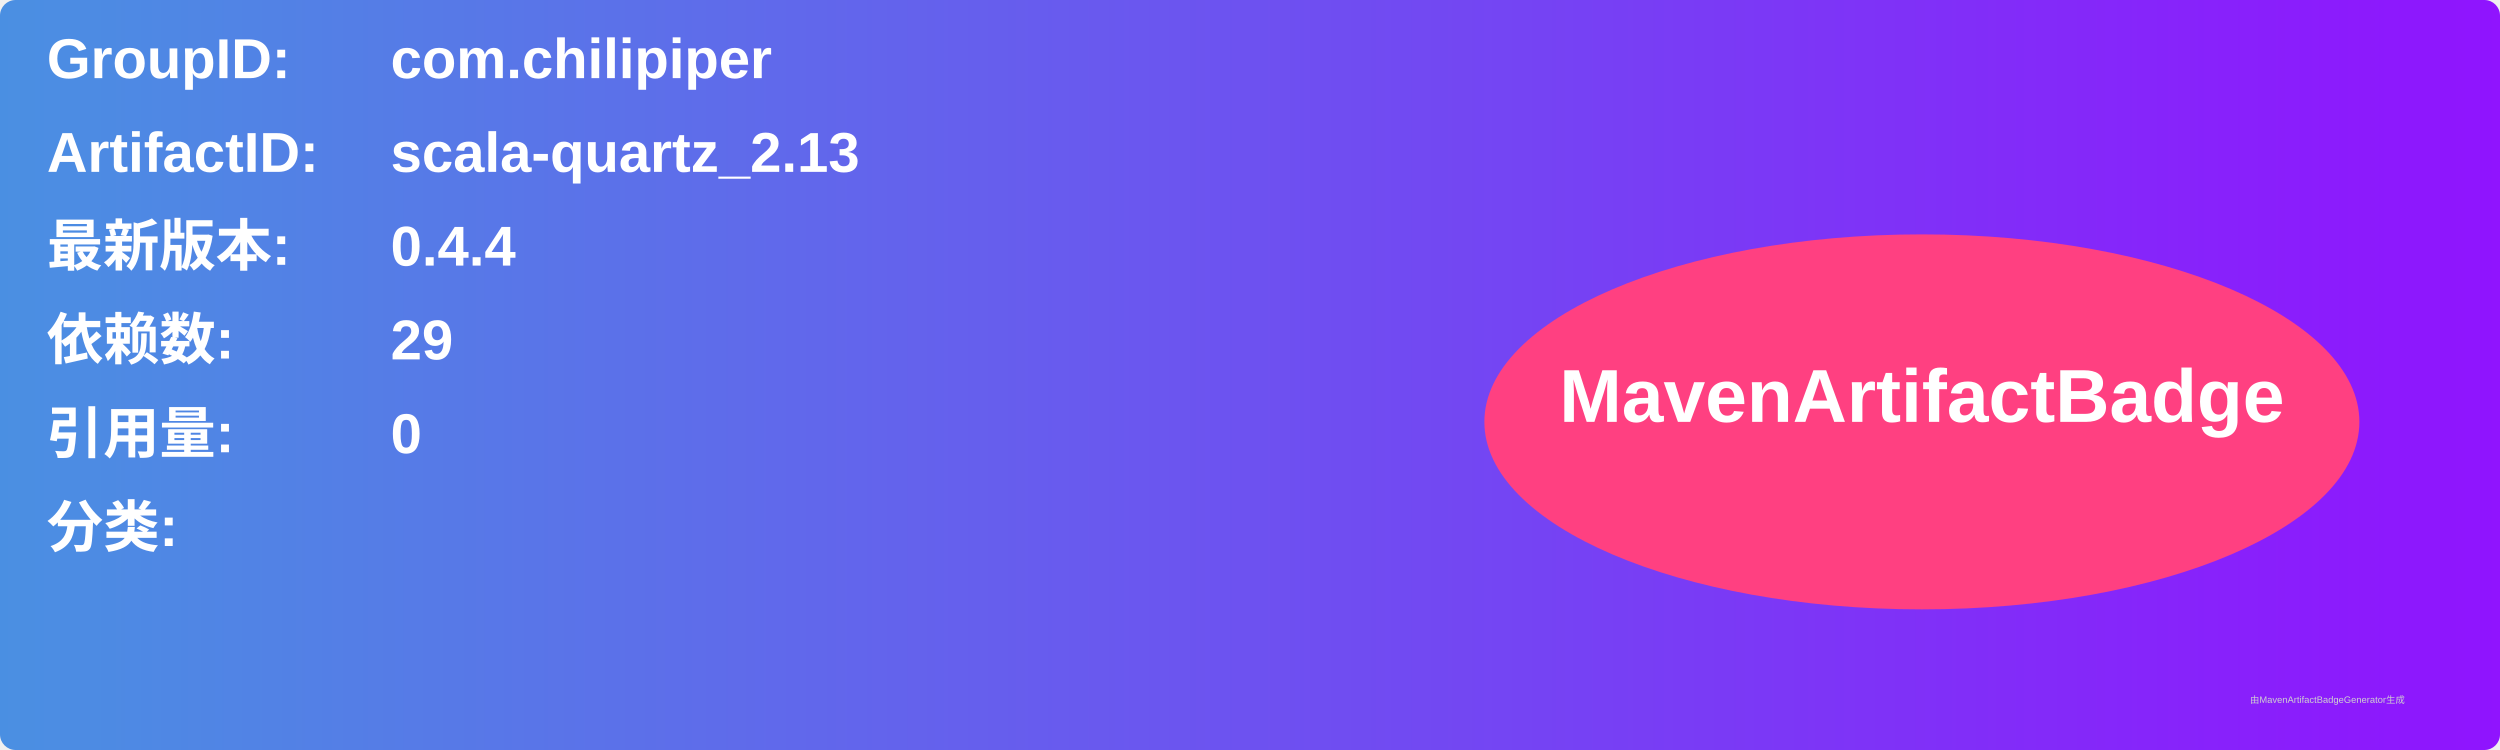
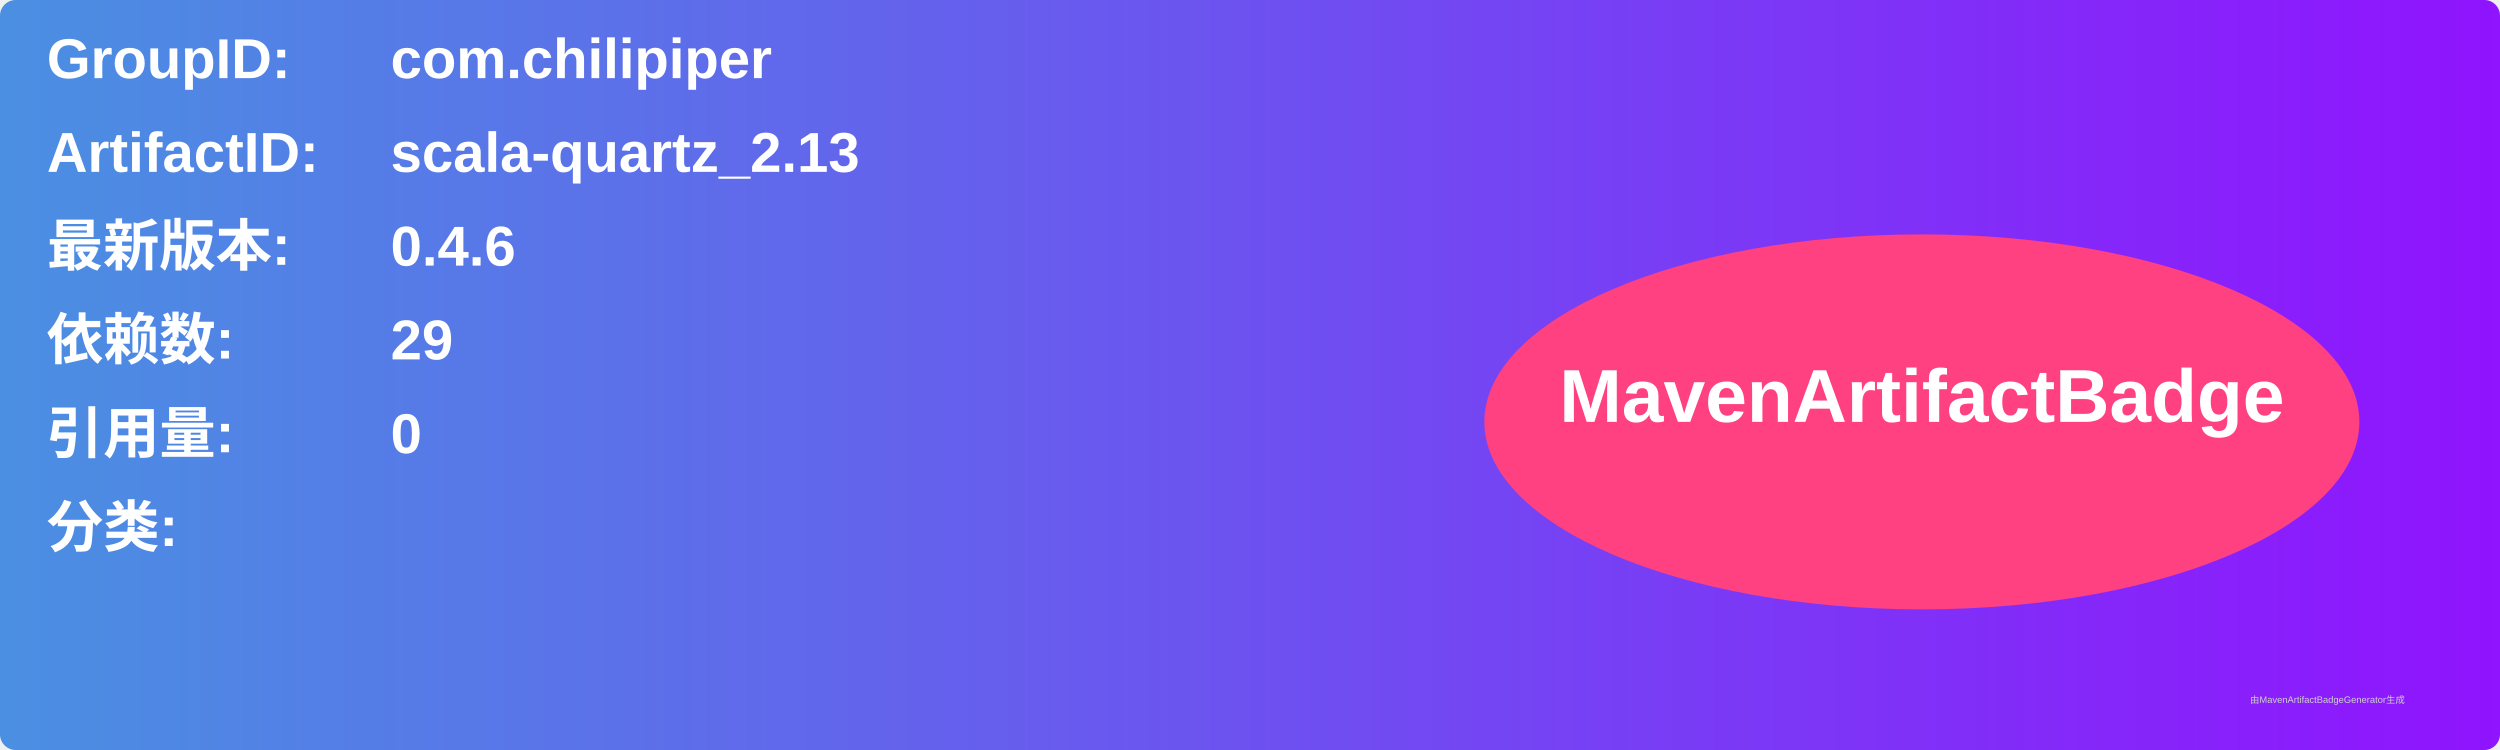
<svg xmlns="http://www.w3.org/2000/svg" width="800" height="240" viewBox="0 0 800 240">
  <linearGradient id="grad" x1="0%" y1="0%" x2="100%" y2="0%">
    <stop offset="0%" stop-color="#4a90e2" />
    <stop offset="100%" stop-color="#9013fe" />
  </linearGradient>
  <rect width="100%" height="100%" rx="5" ry="5" fill="url(#grad)" />
  <g transform="translate(15, 15)">
    <text x="0" y="10" font-family="Arial" font-size="18" fill="white" font-weight="bold" width="260">GroupID:</text>
    <text x="110" y="10" font-family="Arial" font-size="18" fill="white" font-weight="bold" width="460">com.chilipiper</text>
    <text x="0" y="40" font-family="Arial" font-size="18" fill="white" font-weight="bold" width="260">ArtifactID:</text>
    <text x="110" y="40" font-family="Arial" font-size="18" fill="white" font-weight="bold" width="460">scala-quartz_2.13</text>
    <text x="0" y="70" font-family="Arial" font-size="18" fill="white" font-weight="bold">最新版本:</text>
    <text x="110" y="70" font-family="Arial" font-size="18" fill="white" font-weight="bold">
-       <tspan font-weight="bold">0.4.4</tspan>
+       <tspan font-weight="bold">0.4.6</tspan>
    </text>
    <text x="0" y="100" font-family="Arial" font-size="18" fill="white" font-weight="bold">依赖数: </text>
    <text x="110" y="100" font-family="Arial" font-size="18" fill="white">
      <tspan font-weight="bold">29</tspan>
    </text>
    <text x="0" y="130" font-family="Arial" font-size="18" fill="white" font-weight="bold">引用量: </text>
    <text x="110" y="130" font-family="Arial" font-size="18" fill="white">
      <tspan font-weight="bold">0</tspan>
    </text>
    <text x="0" y="160" font-family="Arial" font-size="18" fill="white" font-weight="bold">分类:</text>
    <text x="10" y="190" font-family="Arial" font-size="10" fill="white">
      <tspan font-weight="bold" />
    </text>
    <ellipse cx="600" cy="120" rx="140" ry="60" fill="#ff4081" />
    <text x="600" y="120" text-anchor="middle" font-family="Arial" font-size="24" fill="white" font-weight="bold">MavenArtifactBadge</text>
  </g>
  <text x="720" y="225" font-family="Arial" font-size="3" fill="#d0d0d0">由MavenArtifactBadgeGenerator生成</text>
</svg>
